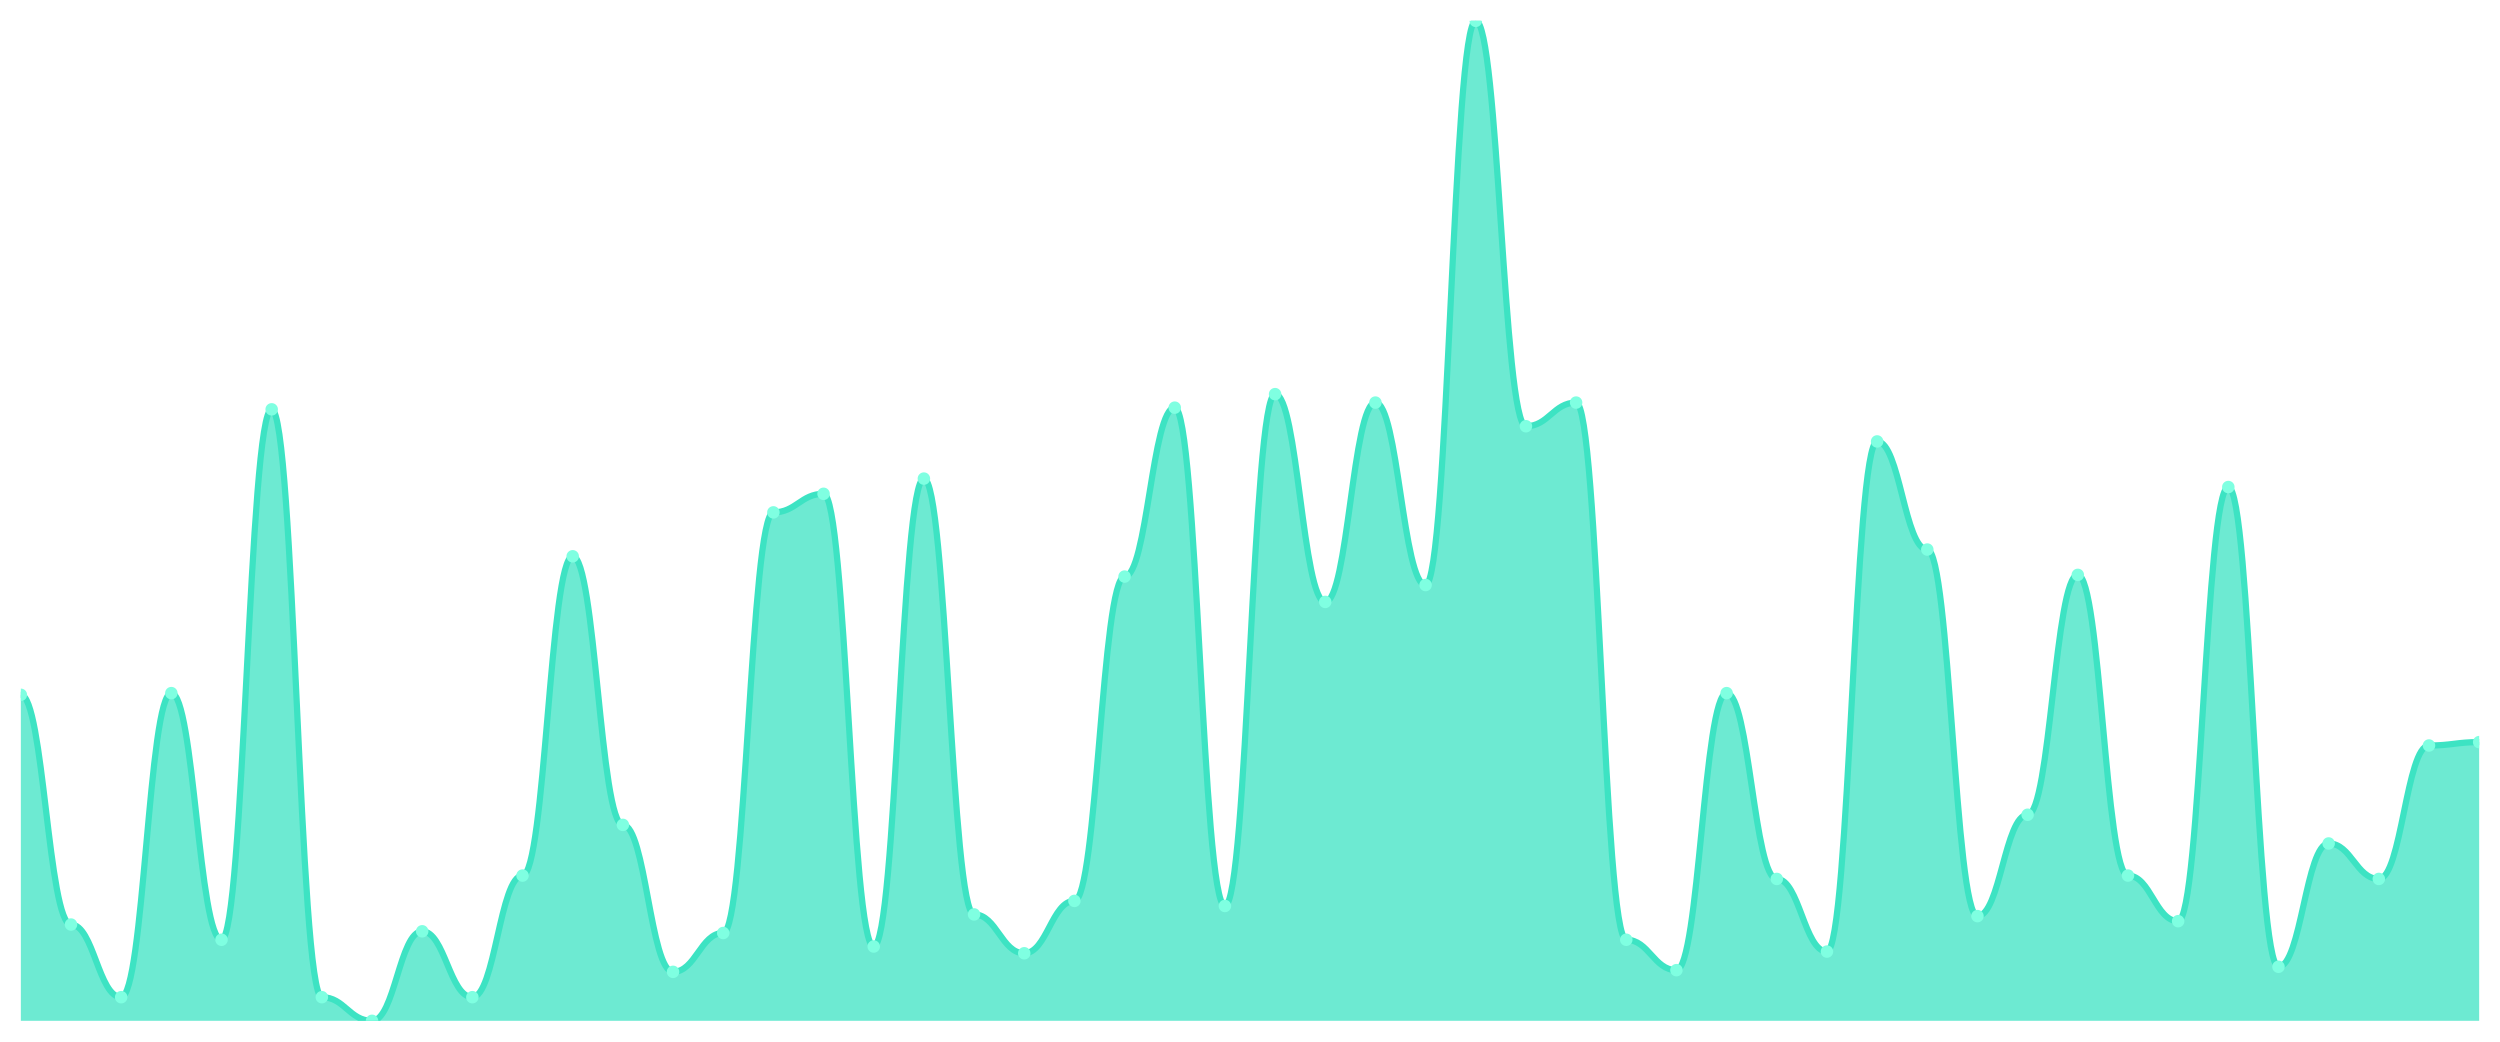
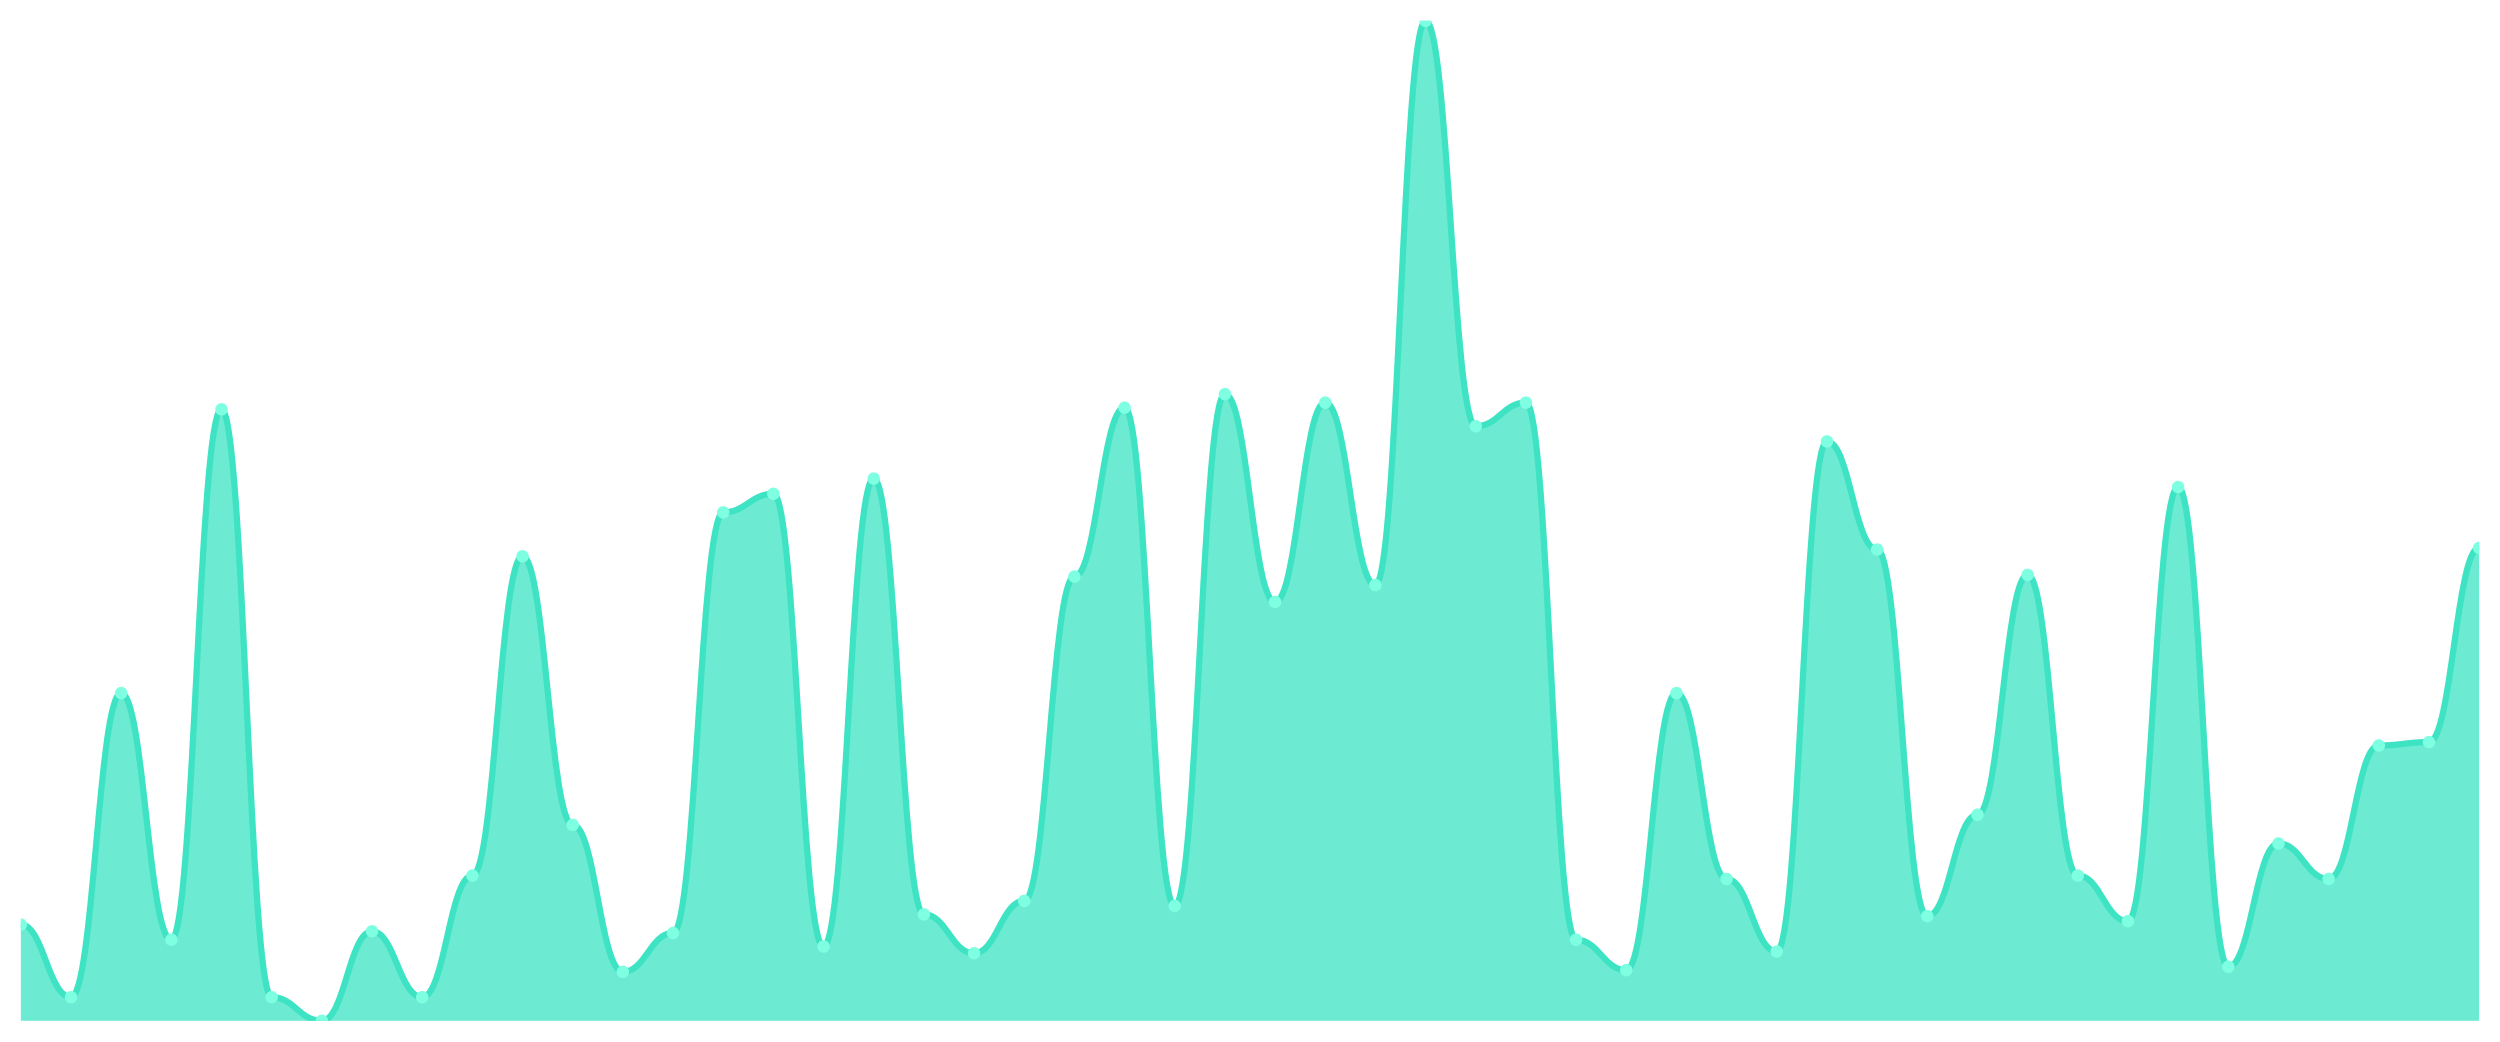
<svg xmlns="http://www.w3.org/2000/svg" viewBox="0 0 1200 500" width="1200" height="500">
  <defs>
    <clipPath id="c">
      <rect x="10" y="10" width="1180" height="480" />
    </clipPath>
  </defs>
  <rect width="1200" height="500" fill="none" />
  <g clip-path="url(#c)">
-     <path d="M 10,490 L 10,333.514 C 20.837,333.514 23.245,443.784 34.082,443.784 C 44.918,443.784 47.327,478.649 58.163,478.649 C 69,478.649 71.408,332.703 82.245,332.703 C 93.082,332.703 95.49,451.081 106.327,451.081 C 117.163,451.081 119.571,196.486 130.408,196.486 C 141.245,196.486 143.653,478.649 154.49,478.649 C 165.327,478.649 167.735,490 178.571,490 C 189.408,490 191.816,447.027 202.653,447.027 C 213.49,447.027 215.898,478.649 226.735,478.649 C 237.571,478.649 239.98,420.27 250.816,420.27 C 261.653,420.27 264.061,267.027 274.898,267.027 C 285.735,267.027 288.143,395.946 298.98,395.946 C 309.816,395.946 312.224,466.486 323.061,466.486 C 333.898,466.486 336.306,447.838 347.143,447.838 C 357.98,447.838 360.388,245.946 371.224,245.946 C 382.061,245.946 384.469,237.027 395.306,237.027 C 406.143,237.027 408.551,454.324 419.388,454.324 C 430.224,454.324 432.633,229.73 443.469,229.73 C 454.306,229.73 456.714,438.919 467.551,438.919 C 478.388,438.919 480.796,457.568 491.633,457.568 C 502.469,457.568 504.878,432.432 515.714,432.432 C 526.551,432.432 528.959,276.757 539.796,276.757 C 550.633,276.757 553.041,195.676 563.878,195.676 C 574.714,195.676 577.122,434.865 587.959,434.865 C 598.796,434.865 601.204,189.189 612.041,189.189 C 622.878,189.189 625.286,288.919 636.122,288.919 C 646.959,288.919 649.367,193.243 660.204,193.243 C 671.041,193.243 673.449,280.811 684.286,280.811 C 695.122,280.811 697.531,10 708.367,10 C 719.204,10 721.612,204.595 732.449,204.595 C 743.286,204.595 745.694,193.243 756.531,193.243 C 767.367,193.243 769.776,451.081 780.612,451.081 C 791.449,451.081 793.857,465.676 804.694,465.676 C 815.531,465.676 817.939,332.703 828.776,332.703 C 839.612,332.703 842.02,421.892 852.857,421.892 C 863.694,421.892 866.102,456.757 876.939,456.757 C 887.776,456.757 890.184,211.892 901.02,211.892 C 911.857,211.892 914.265,263.784 925.102,263.784 C 935.939,263.784 938.347,439.73 949.184,439.73 C 960.02,439.73 962.429,391.081 973.265,391.081 C 984.102,391.081 986.51,275.946 997.347,275.946 C 1008.184,275.946 1010.592,420.27 1021.429,420.27 C 1032.265,420.27 1034.673,442.162 1045.51,442.162 C 1056.347,442.162 1058.755,233.784 1069.592,233.784 C 1080.429,233.784 1082.837,464.054 1093.673,464.054 C 1104.51,464.054 1106.918,404.865 1117.755,404.865 C 1128.592,404.865 1131,421.892 1141.837,421.892 C 1152.673,421.892 1155.082,357.838 1165.918,357.838 C 1176.755,357.838 1179.163,356.216 1190,356.216 L 1190,490 Z" fill="rgba(61,227,195,0.75)" />
-     <path d="M 10,333.514 C 20.837,333.514 23.245,443.784 34.082,443.784 C 44.918,443.784 47.327,478.649 58.163,478.649 C 69,478.649 71.408,332.703 82.245,332.703 C 93.082,332.703 95.49,451.081 106.327,451.081 C 117.163,451.081 119.571,196.486 130.408,196.486 C 141.245,196.486 143.653,478.649 154.49,478.649 C 165.327,478.649 167.735,490 178.571,490 C 189.408,490 191.816,447.027 202.653,447.027 C 213.49,447.027 215.898,478.649 226.735,478.649 C 237.571,478.649 239.98,420.27 250.816,420.27 C 261.653,420.27 264.061,267.027 274.898,267.027 C 285.735,267.027 288.143,395.946 298.98,395.946 C 309.816,395.946 312.224,466.486 323.061,466.486 C 333.898,466.486 336.306,447.838 347.143,447.838 C 357.98,447.838 360.388,245.946 371.224,245.946 C 382.061,245.946 384.469,237.027 395.306,237.027 C 406.143,237.027 408.551,454.324 419.388,454.324 C 430.224,454.324 432.633,229.73 443.469,229.73 C 454.306,229.73 456.714,438.919 467.551,438.919 C 478.388,438.919 480.796,457.568 491.633,457.568 C 502.469,457.568 504.878,432.432 515.714,432.432 C 526.551,432.432 528.959,276.757 539.796,276.757 C 550.633,276.757 553.041,195.676 563.878,195.676 C 574.714,195.676 577.122,434.865 587.959,434.865 C 598.796,434.865 601.204,189.189 612.041,189.189 C 622.878,189.189 625.286,288.919 636.122,288.919 C 646.959,288.919 649.367,193.243 660.204,193.243 C 671.041,193.243 673.449,280.811 684.286,280.811 C 695.122,280.811 697.531,10 708.367,10 C 719.204,10 721.612,204.595 732.449,204.595 C 743.286,204.595 745.694,193.243 756.531,193.243 C 767.367,193.243 769.776,451.081 780.612,451.081 C 791.449,451.081 793.857,465.676 804.694,465.676 C 815.531,465.676 817.939,332.703 828.776,332.703 C 839.612,332.703 842.02,421.892 852.857,421.892 C 863.694,421.892 866.102,456.757 876.939,456.757 C 887.776,456.757 890.184,211.892 901.02,211.892 C 911.857,211.892 914.265,263.784 925.102,263.784 C 935.939,263.784 938.347,439.73 949.184,439.73 C 960.02,439.73 962.429,391.081 973.265,391.081 C 984.102,391.081 986.51,275.946 997.347,275.946 C 1008.184,275.946 1010.592,420.27 1021.429,420.27 C 1032.265,420.27 1034.673,442.162 1045.51,442.162 C 1056.347,442.162 1058.755,233.784 1069.592,233.784 C 1080.429,233.784 1082.837,464.054 1093.673,464.054 C 1104.51,464.054 1106.918,404.865 1117.755,404.865 C 1128.592,404.865 1131,421.892 1141.837,421.892 C 1152.673,421.892 1155.082,357.838 1165.918,357.838 C 1176.755,357.838 1179.163,356.216 1190,356.216" fill="none" stroke="#3de3c3" stroke-width="3" stroke-linecap="round" stroke-linejoin="round" />
-     <circle cx="10" cy="333.514" r="3" fill="#7fffe1" />
-     <circle cx="34.082" cy="443.784" r="3" fill="#7fffe1" />
-     <circle cx="58.163" cy="478.649" r="3" fill="#7fffe1" />
-     <circle cx="82.245" cy="332.703" r="3" fill="#7fffe1" />
-     <circle cx="106.327" cy="451.081" r="3" fill="#7fffe1" />
-     <circle cx="130.408" cy="196.486" r="3" fill="#7fffe1" />
-     <circle cx="154.49" cy="478.649" r="3" fill="#7fffe1" />
-     <circle cx="178.571" cy="490" r="3" fill="#7fffe1" />
-     <circle cx="202.653" cy="447.027" r="3" fill="#7fffe1" />
-     <circle cx="226.735" cy="478.649" r="3" fill="#7fffe1" />
-     <circle cx="250.816" cy="420.27" r="3" fill="#7fffe1" />
-     <circle cx="274.898" cy="267.027" r="3" fill="#7fffe1" />
-     <circle cx="298.98" cy="395.946" r="3" fill="#7fffe1" />
-     <circle cx="323.061" cy="466.486" r="3" fill="#7fffe1" />
-     <circle cx="347.143" cy="447.838" r="3" fill="#7fffe1" />
-     <circle cx="371.224" cy="245.946" r="3" fill="#7fffe1" />
-     <circle cx="395.306" cy="237.027" r="3" fill="#7fffe1" />
-     <circle cx="419.388" cy="454.324" r="3" fill="#7fffe1" />
-     <circle cx="443.469" cy="229.73" r="3" fill="#7fffe1" />
-     <circle cx="467.551" cy="438.919" r="3" fill="#7fffe1" />
-     <circle cx="491.633" cy="457.568" r="3" fill="#7fffe1" />
-     <circle cx="515.714" cy="432.432" r="3" fill="#7fffe1" />
-     <circle cx="539.796" cy="276.757" r="3" fill="#7fffe1" />
-     <circle cx="563.878" cy="195.676" r="3" fill="#7fffe1" />
-     <circle cx="587.959" cy="434.865" r="3" fill="#7fffe1" />
-     <circle cx="612.041" cy="189.189" r="3" fill="#7fffe1" />
-     <circle cx="636.122" cy="288.919" r="3" fill="#7fffe1" />
-     <circle cx="660.204" cy="193.243" r="3" fill="#7fffe1" />
-     <circle cx="684.286" cy="280.811" r="3" fill="#7fffe1" />
-     <circle cx="708.367" cy="10" r="3" fill="#7fffe1" />
-     <circle cx="732.449" cy="204.595" r="3" fill="#7fffe1" />
-     <circle cx="756.531" cy="193.243" r="3" fill="#7fffe1" />
-     <circle cx="780.612" cy="451.081" r="3" fill="#7fffe1" />
-     <circle cx="804.694" cy="465.676" r="3" fill="#7fffe1" />
-     <circle cx="828.776" cy="332.703" r="3" fill="#7fffe1" />
-     <circle cx="852.857" cy="421.892" r="3" fill="#7fffe1" />
-     <circle cx="876.939" cy="456.757" r="3" fill="#7fffe1" />
-     <circle cx="901.02" cy="211.892" r="3" fill="#7fffe1" />
-     <circle cx="925.102" cy="263.784" r="3" fill="#7fffe1" />
-     <circle cx="949.184" cy="439.73" r="3" fill="#7fffe1" />
-     <circle cx="973.265" cy="391.081" r="3" fill="#7fffe1" />
-     <circle cx="997.347" cy="275.946" r="3" fill="#7fffe1" />
-     <circle cx="1021.429" cy="420.27" r="3" fill="#7fffe1" />
-     <circle cx="1045.51" cy="442.162" r="3" fill="#7fffe1" />
-     <circle cx="1069.592" cy="233.784" r="3" fill="#7fffe1" />
-     <circle cx="1093.673" cy="464.054" r="3" fill="#7fffe1" />
-     <circle cx="1117.755" cy="404.865" r="3" fill="#7fffe1" />
-     <circle cx="1141.837" cy="421.892" r="3" fill="#7fffe1" />
-     <circle cx="1165.918" cy="357.838" r="3" fill="#7fffe1" />
-     <circle cx="1190" cy="356.216" r="3" fill="#7fffe1" />
+     <path d="M 10,490 L 10,443.784 C 20.837,443.784 23.245,478.649 34.082,478.649 C 44.918,478.649 47.327,332.703 58.163,332.703 C 69,332.703 71.408,451.081 82.245,451.081 C 93.082,451.081 95.49,196.486 106.327,196.486 C 117.163,196.486 119.571,478.649 130.408,478.649 C 141.245,478.649 143.653,490 154.49,490 C 165.327,490 167.735,447.027 178.571,447.027 C 189.408,447.027 191.816,478.649 202.653,478.649 C 213.49,478.649 215.898,420.27 226.735,420.27 C 237.571,420.27 239.98,267.027 250.816,267.027 C 261.653,267.027 264.061,395.946 274.898,395.946 C 285.735,395.946 288.143,466.486 298.98,466.486 C 309.816,466.486 312.224,447.838 323.061,447.838 C 333.898,447.838 336.306,245.946 347.143,245.946 C 357.98,245.946 360.388,237.027 371.224,237.027 C 382.061,237.027 384.469,454.324 395.306,454.324 C 406.143,454.324 408.551,229.73 419.388,229.73 C 430.224,229.73 432.633,438.919 443.469,438.919 C 454.306,438.919 456.714,457.568 467.551,457.568 C 478.388,457.568 480.796,432.432 491.633,432.432 C 502.469,432.432 504.878,276.757 515.714,276.757 C 526.551,276.757 528.959,195.676 539.796,195.676 C 550.633,195.676 553.041,434.865 563.878,434.865 C 574.714,434.865 577.122,189.189 587.959,189.189 C 598.796,189.189 601.204,288.919 612.041,288.919 C 622.878,288.919 625.286,193.243 636.122,193.243 C 646.959,193.243 649.367,280.811 660.204,280.811 C 671.041,280.811 673.449,10 684.286,10 C 695.122,10 697.531,204.595 708.367,204.595 C 719.204,204.595 721.612,193.243 732.449,193.243 C 743.286,193.243 745.694,451.081 756.531,451.081 C 767.367,451.081 769.776,465.676 780.612,465.676 C 791.449,465.676 793.857,332.703 804.694,332.703 C 815.531,332.703 817.939,421.892 828.776,421.892 C 839.612,421.892 842.02,456.757 852.857,456.757 C 863.694,456.757 866.102,211.892 876.939,211.892 C 887.776,211.892 890.184,263.784 901.02,263.784 C 911.857,263.784 914.265,439.73 925.102,439.73 C 935.939,439.73 938.347,391.081 949.184,391.081 C 960.02,391.081 962.429,275.946 973.265,275.946 C 984.102,275.946 986.51,420.27 997.347,420.27 C 1008.184,420.27 1010.592,442.162 1021.429,442.162 C 1032.265,442.162 1034.673,233.784 1045.51,233.784 C 1056.347,233.784 1058.755,464.054 1069.592,464.054 C 1080.429,464.054 1082.837,404.865 1093.673,404.865 C 1104.51,404.865 1106.918,421.892 1117.755,421.892 C 1128.592,421.892 1131,357.838 1141.837,357.838 C 1152.673,357.838 1155.082,356.216 1165.918,356.216 C 1176.755,356.216 1179.163,262.973 1190,262.973 L 1190,490 Z" fill="rgba(61,227,195,0.75)" />
+     <path d="M 10,443.784 C 20.837,443.784 23.245,478.649 34.082,478.649 C 44.918,478.649 47.327,332.703 58.163,332.703 C 69,332.703 71.408,451.081 82.245,451.081 C 93.082,451.081 95.49,196.486 106.327,196.486 C 117.163,196.486 119.571,478.649 130.408,478.649 C 141.245,478.649 143.653,490 154.49,490 C 165.327,490 167.735,447.027 178.571,447.027 C 189.408,447.027 191.816,478.649 202.653,478.649 C 213.49,478.649 215.898,420.27 226.735,420.27 C 237.571,420.27 239.98,267.027 250.816,267.027 C 261.653,267.027 264.061,395.946 274.898,395.946 C 285.735,395.946 288.143,466.486 298.98,466.486 C 309.816,466.486 312.224,447.838 323.061,447.838 C 333.898,447.838 336.306,245.946 347.143,245.946 C 357.98,245.946 360.388,237.027 371.224,237.027 C 382.061,237.027 384.469,454.324 395.306,454.324 C 406.143,454.324 408.551,229.73 419.388,229.73 C 430.224,229.73 432.633,438.919 443.469,438.919 C 454.306,438.919 456.714,457.568 467.551,457.568 C 478.388,457.568 480.796,432.432 491.633,432.432 C 502.469,432.432 504.878,276.757 515.714,276.757 C 526.551,276.757 528.959,195.676 539.796,195.676 C 550.633,195.676 553.041,434.865 563.878,434.865 C 574.714,434.865 577.122,189.189 587.959,189.189 C 598.796,189.189 601.204,288.919 612.041,288.919 C 622.878,288.919 625.286,193.243 636.122,193.243 C 646.959,193.243 649.367,280.811 660.204,280.811 C 671.041,280.811 673.449,10 684.286,10 C 695.122,10 697.531,204.595 708.367,204.595 C 719.204,204.595 721.612,193.243 732.449,193.243 C 743.286,193.243 745.694,451.081 756.531,451.081 C 767.367,451.081 769.776,465.676 780.612,465.676 C 791.449,465.676 793.857,332.703 804.694,332.703 C 815.531,332.703 817.939,421.892 828.776,421.892 C 839.612,421.892 842.02,456.757 852.857,456.757 C 863.694,456.757 866.102,211.892 876.939,211.892 C 887.776,211.892 890.184,263.784 901.02,263.784 C 911.857,263.784 914.265,439.73 925.102,439.73 C 935.939,439.73 938.347,391.081 949.184,391.081 C 960.02,391.081 962.429,275.946 973.265,275.946 C 984.102,275.946 986.51,420.27 997.347,420.27 C 1008.184,420.27 1010.592,442.162 1021.429,442.162 C 1032.265,442.162 1034.673,233.784 1045.51,233.784 C 1056.347,233.784 1058.755,464.054 1069.592,464.054 C 1080.429,464.054 1082.837,404.865 1093.673,404.865 C 1104.51,404.865 1106.918,421.892 1117.755,421.892 C 1128.592,421.892 1131,357.838 1141.837,357.838 C 1152.673,357.838 1155.082,356.216 1165.918,356.216 C 1176.755,356.216 1179.163,262.973 1190,262.973" fill="none" stroke="#3de3c3" stroke-width="3" stroke-linecap="round" stroke-linejoin="round" />
+     <circle cx="10" cy="443.784" r="3" fill="#7fffe1" />
+     <circle cx="34.082" cy="478.649" r="3" fill="#7fffe1" />
+     <circle cx="58.163" cy="332.703" r="3" fill="#7fffe1" />
+     <circle cx="82.245" cy="451.081" r="3" fill="#7fffe1" />
+     <circle cx="106.327" cy="196.486" r="3" fill="#7fffe1" />
+     <circle cx="130.408" cy="478.649" r="3" fill="#7fffe1" />
+     <circle cx="154.49" cy="490" r="3" fill="#7fffe1" />
+     <circle cx="178.571" cy="447.027" r="3" fill="#7fffe1" />
+     <circle cx="202.653" cy="478.649" r="3" fill="#7fffe1" />
+     <circle cx="226.735" cy="420.27" r="3" fill="#7fffe1" />
+     <circle cx="250.816" cy="267.027" r="3" fill="#7fffe1" />
+     <circle cx="274.898" cy="395.946" r="3" fill="#7fffe1" />
+     <circle cx="298.98" cy="466.486" r="3" fill="#7fffe1" />
+     <circle cx="323.061" cy="447.838" r="3" fill="#7fffe1" />
+     <circle cx="347.143" cy="245.946" r="3" fill="#7fffe1" />
+     <circle cx="371.224" cy="237.027" r="3" fill="#7fffe1" />
+     <circle cx="395.306" cy="454.324" r="3" fill="#7fffe1" />
+     <circle cx="419.388" cy="229.73" r="3" fill="#7fffe1" />
+     <circle cx="443.469" cy="438.919" r="3" fill="#7fffe1" />
+     <circle cx="467.551" cy="457.568" r="3" fill="#7fffe1" />
+     <circle cx="491.633" cy="432.432" r="3" fill="#7fffe1" />
+     <circle cx="515.714" cy="276.757" r="3" fill="#7fffe1" />
+     <circle cx="539.796" cy="195.676" r="3" fill="#7fffe1" />
+     <circle cx="563.878" cy="434.865" r="3" fill="#7fffe1" />
+     <circle cx="587.959" cy="189.189" r="3" fill="#7fffe1" />
+     <circle cx="612.041" cy="288.919" r="3" fill="#7fffe1" />
+     <circle cx="636.122" cy="193.243" r="3" fill="#7fffe1" />
+     <circle cx="660.204" cy="280.811" r="3" fill="#7fffe1" />
+     <circle cx="684.286" cy="10" r="3" fill="#7fffe1" />
+     <circle cx="708.367" cy="204.595" r="3" fill="#7fffe1" />
+     <circle cx="732.449" cy="193.243" r="3" fill="#7fffe1" />
+     <circle cx="756.531" cy="451.081" r="3" fill="#7fffe1" />
+     <circle cx="780.612" cy="465.676" r="3" fill="#7fffe1" />
+     <circle cx="804.694" cy="332.703" r="3" fill="#7fffe1" />
+     <circle cx="828.776" cy="421.892" r="3" fill="#7fffe1" />
+     <circle cx="852.857" cy="456.757" r="3" fill="#7fffe1" />
+     <circle cx="876.939" cy="211.892" r="3" fill="#7fffe1" />
+     <circle cx="901.02" cy="263.784" r="3" fill="#7fffe1" />
+     <circle cx="925.102" cy="439.73" r="3" fill="#7fffe1" />
+     <circle cx="949.184" cy="391.081" r="3" fill="#7fffe1" />
+     <circle cx="973.265" cy="275.946" r="3" fill="#7fffe1" />
+     <circle cx="997.347" cy="420.27" r="3" fill="#7fffe1" />
+     <circle cx="1021.429" cy="442.162" r="3" fill="#7fffe1" />
+     <circle cx="1045.51" cy="233.784" r="3" fill="#7fffe1" />
+     <circle cx="1069.592" cy="464.054" r="3" fill="#7fffe1" />
+     <circle cx="1093.673" cy="404.865" r="3" fill="#7fffe1" />
+     <circle cx="1117.755" cy="421.892" r="3" fill="#7fffe1" />
+     <circle cx="1141.837" cy="357.838" r="3" fill="#7fffe1" />
+     <circle cx="1165.918" cy="356.216" r="3" fill="#7fffe1" />
+     <circle cx="1190" cy="262.973" r="3" fill="#7fffe1" />
  </g>
</svg>
